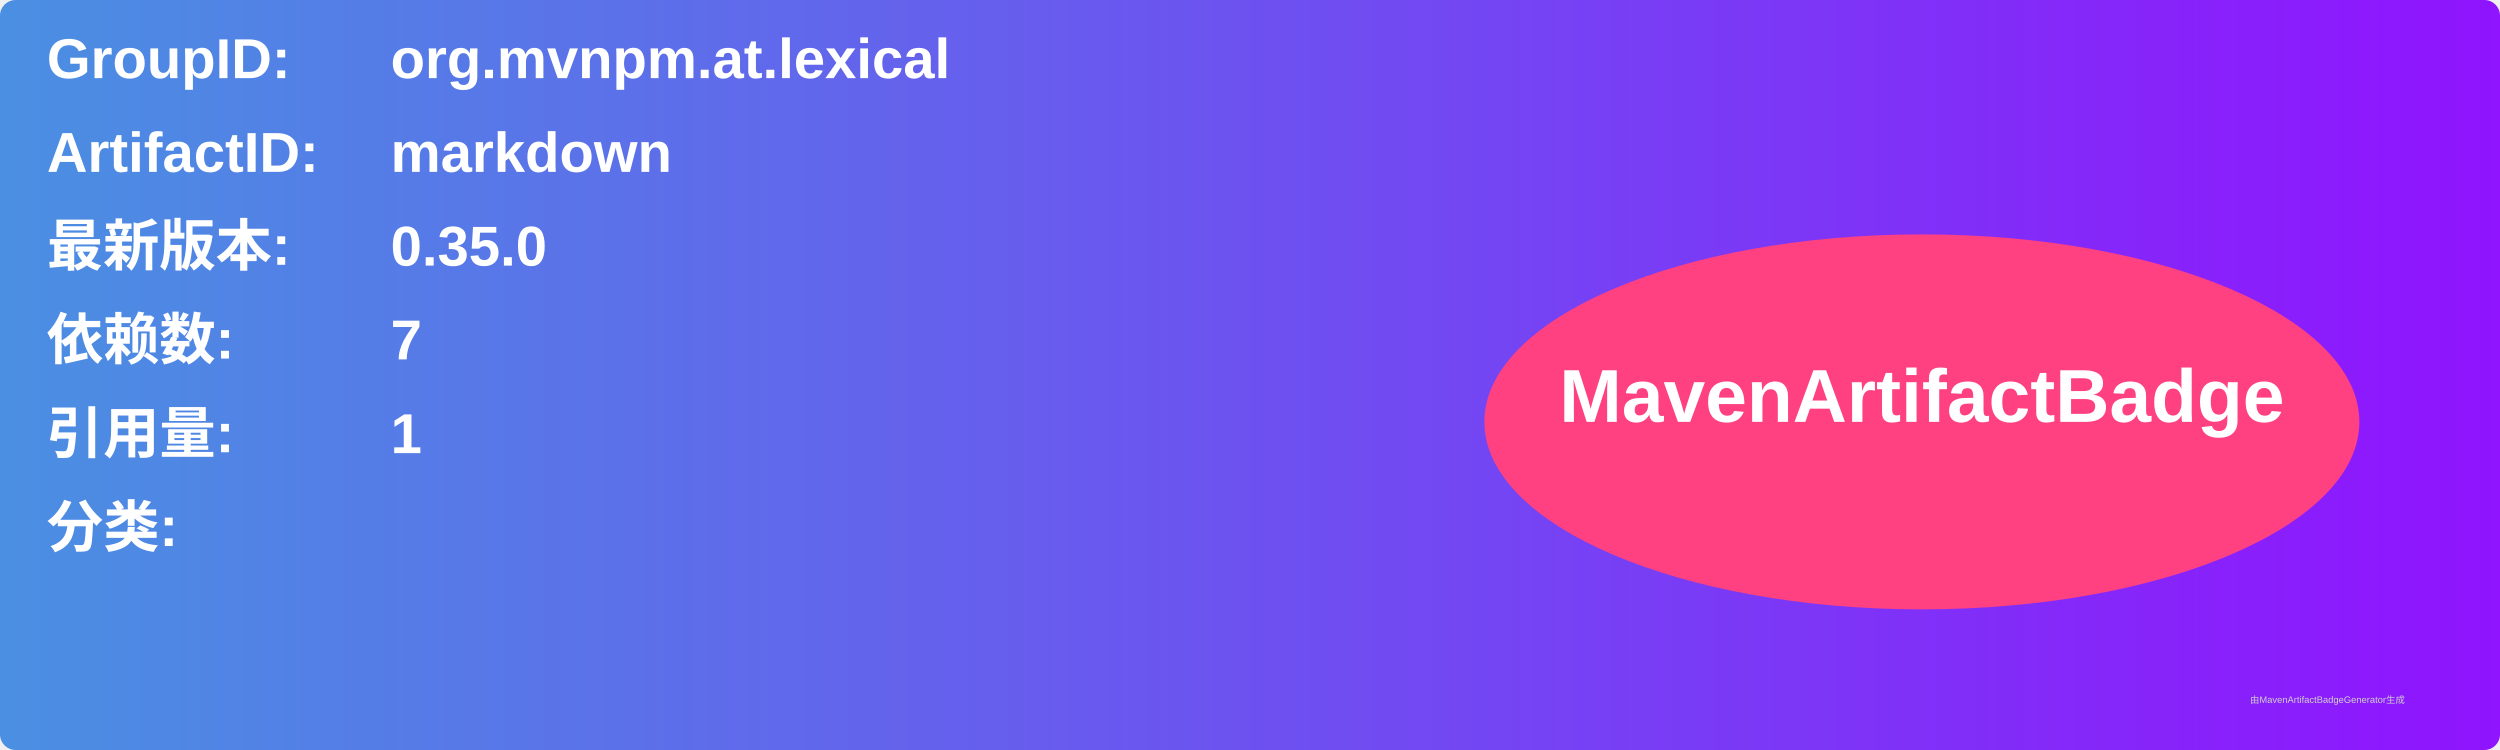
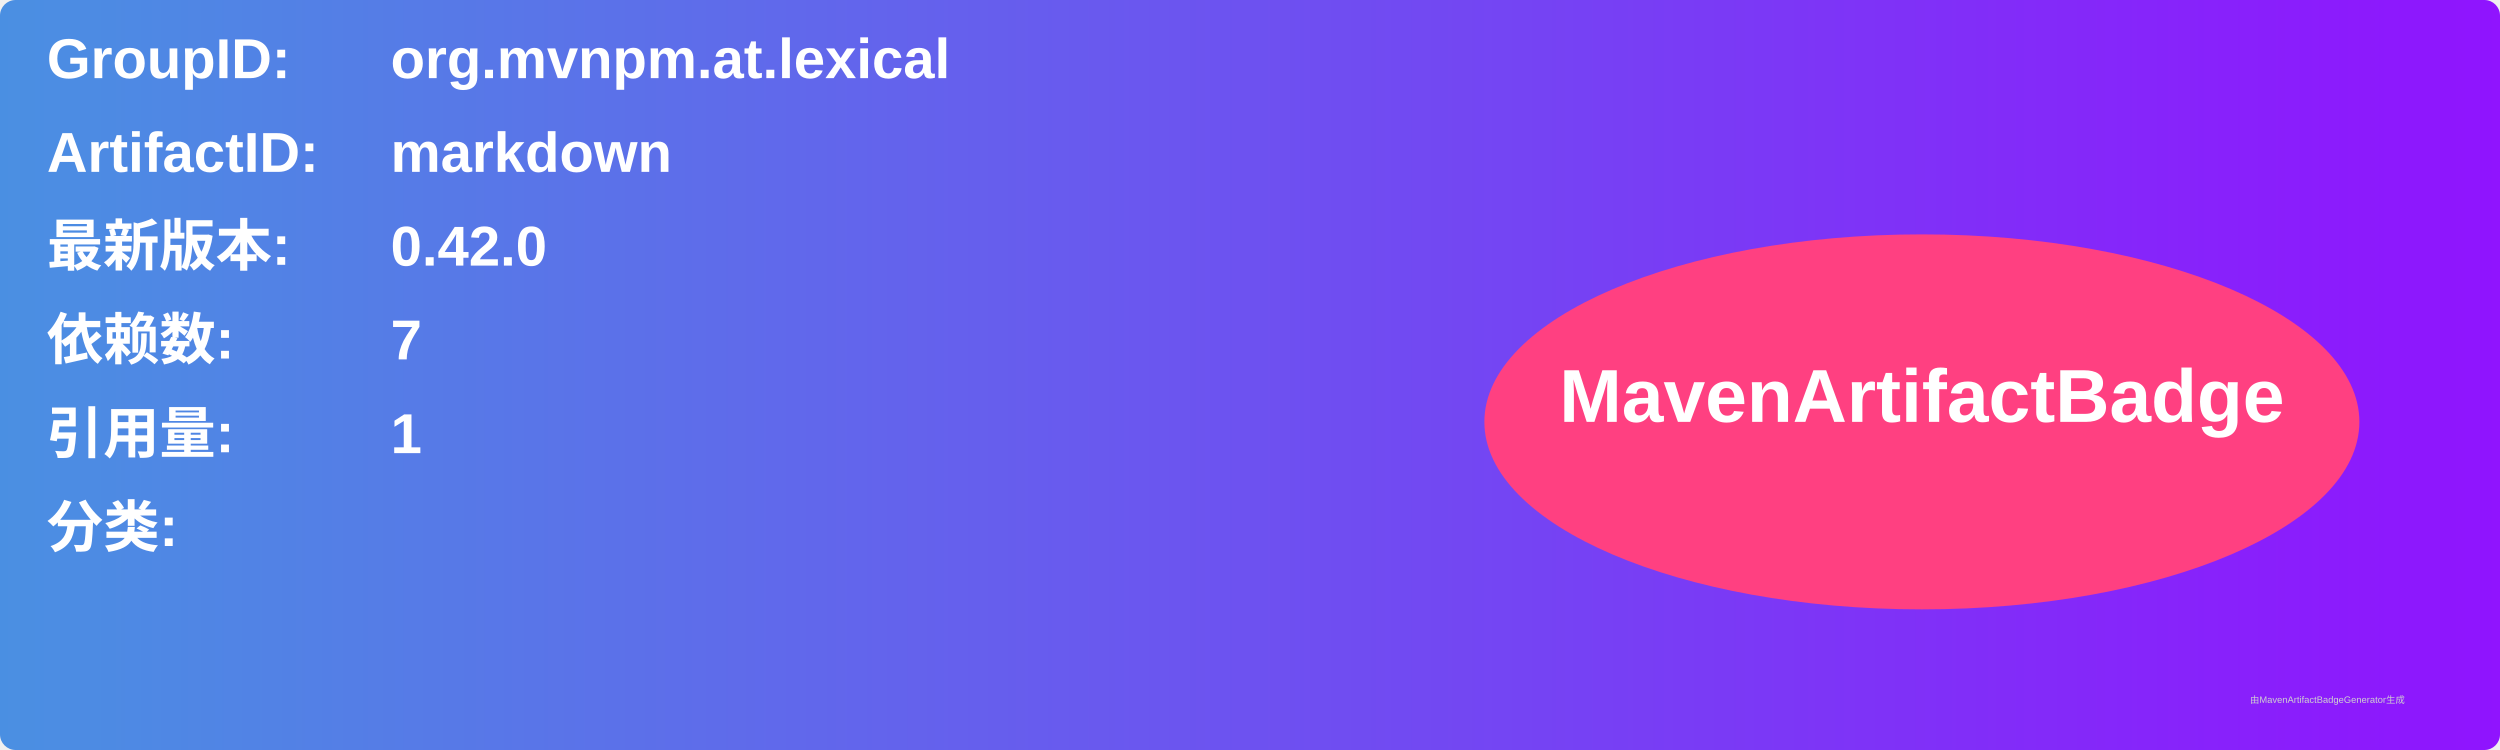
<svg xmlns="http://www.w3.org/2000/svg" width="800" height="240" viewBox="0 0 800 240">
  <linearGradient id="grad" x1="0%" y1="0%" x2="100%" y2="0%">
    <stop offset="0%" stop-color="#4a90e2" />
    <stop offset="100%" stop-color="#9013fe" />
  </linearGradient>
  <rect width="100%" height="100%" rx="5" ry="5" fill="url(#grad)" />
  <g transform="translate(15, 15)">
    <text x="0" y="10" font-family="Arial" font-size="18" fill="white" font-weight="bold" width="260">GroupID:</text>
    <text x="110" y="10" font-family="Arial" font-size="18" fill="white" font-weight="bold" width="460">org.mvnpm.at.lexical</text>
    <text x="0" y="40" font-family="Arial" font-size="18" fill="white" font-weight="bold" width="260">ArtifactID:</text>
    <text x="110" y="40" font-family="Arial" font-size="18" fill="white" font-weight="bold" width="460">markdown</text>
    <text x="0" y="70" font-family="Arial" font-size="18" fill="white" font-weight="bold">最新版本:</text>
    <text x="110" y="70" font-family="Arial" font-size="18" fill="white" font-weight="bold">
-       <tspan font-weight="bold">0.35.0</tspan>
+       <tspan font-weight="bold">0.42.0</tspan>
    </text>
    <text x="0" y="100" font-family="Arial" font-size="18" fill="white" font-weight="bold">依赖数: </text>
    <text x="110" y="100" font-family="Arial" font-size="18" fill="white">
      <tspan font-weight="bold">7</tspan>
    </text>
    <text x="0" y="130" font-family="Arial" font-size="18" fill="white" font-weight="bold">引用量: </text>
    <text x="110" y="130" font-family="Arial" font-size="18" fill="white">
      <tspan font-weight="bold">1</tspan>
    </text>
    <text x="0" y="160" font-family="Arial" font-size="18" fill="white" font-weight="bold">分类:</text>
    <text x="10" y="190" font-family="Arial" font-size="10" fill="white">
      <tspan font-weight="bold" />
    </text>
    <ellipse cx="600" cy="120" rx="140" ry="60" fill="#ff4081" />
    <text x="600" y="120" text-anchor="middle" font-family="Arial" font-size="24" fill="white" font-weight="bold">MavenArtifactBadge</text>
  </g>
  <text x="720" y="225" font-family="Arial" font-size="3" fill="#d0d0d0">由MavenArtifactBadgeGenerator生成</text>
</svg>
